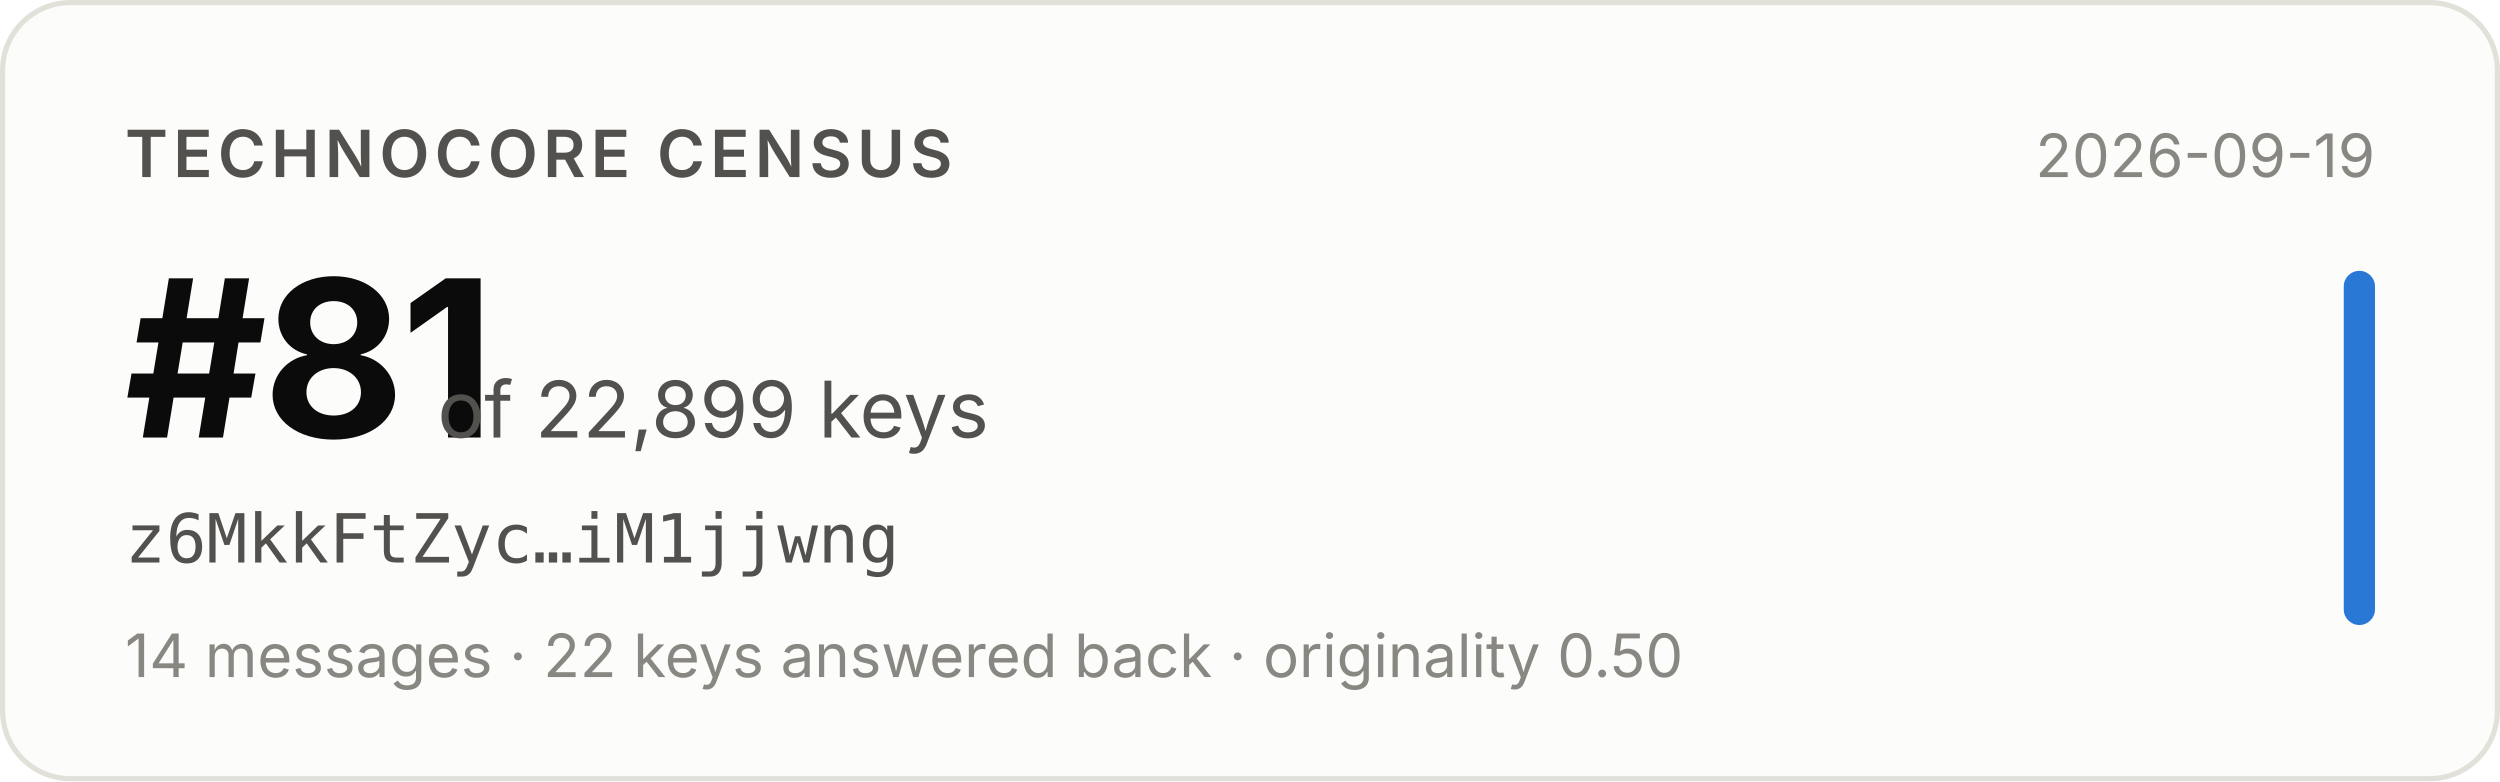
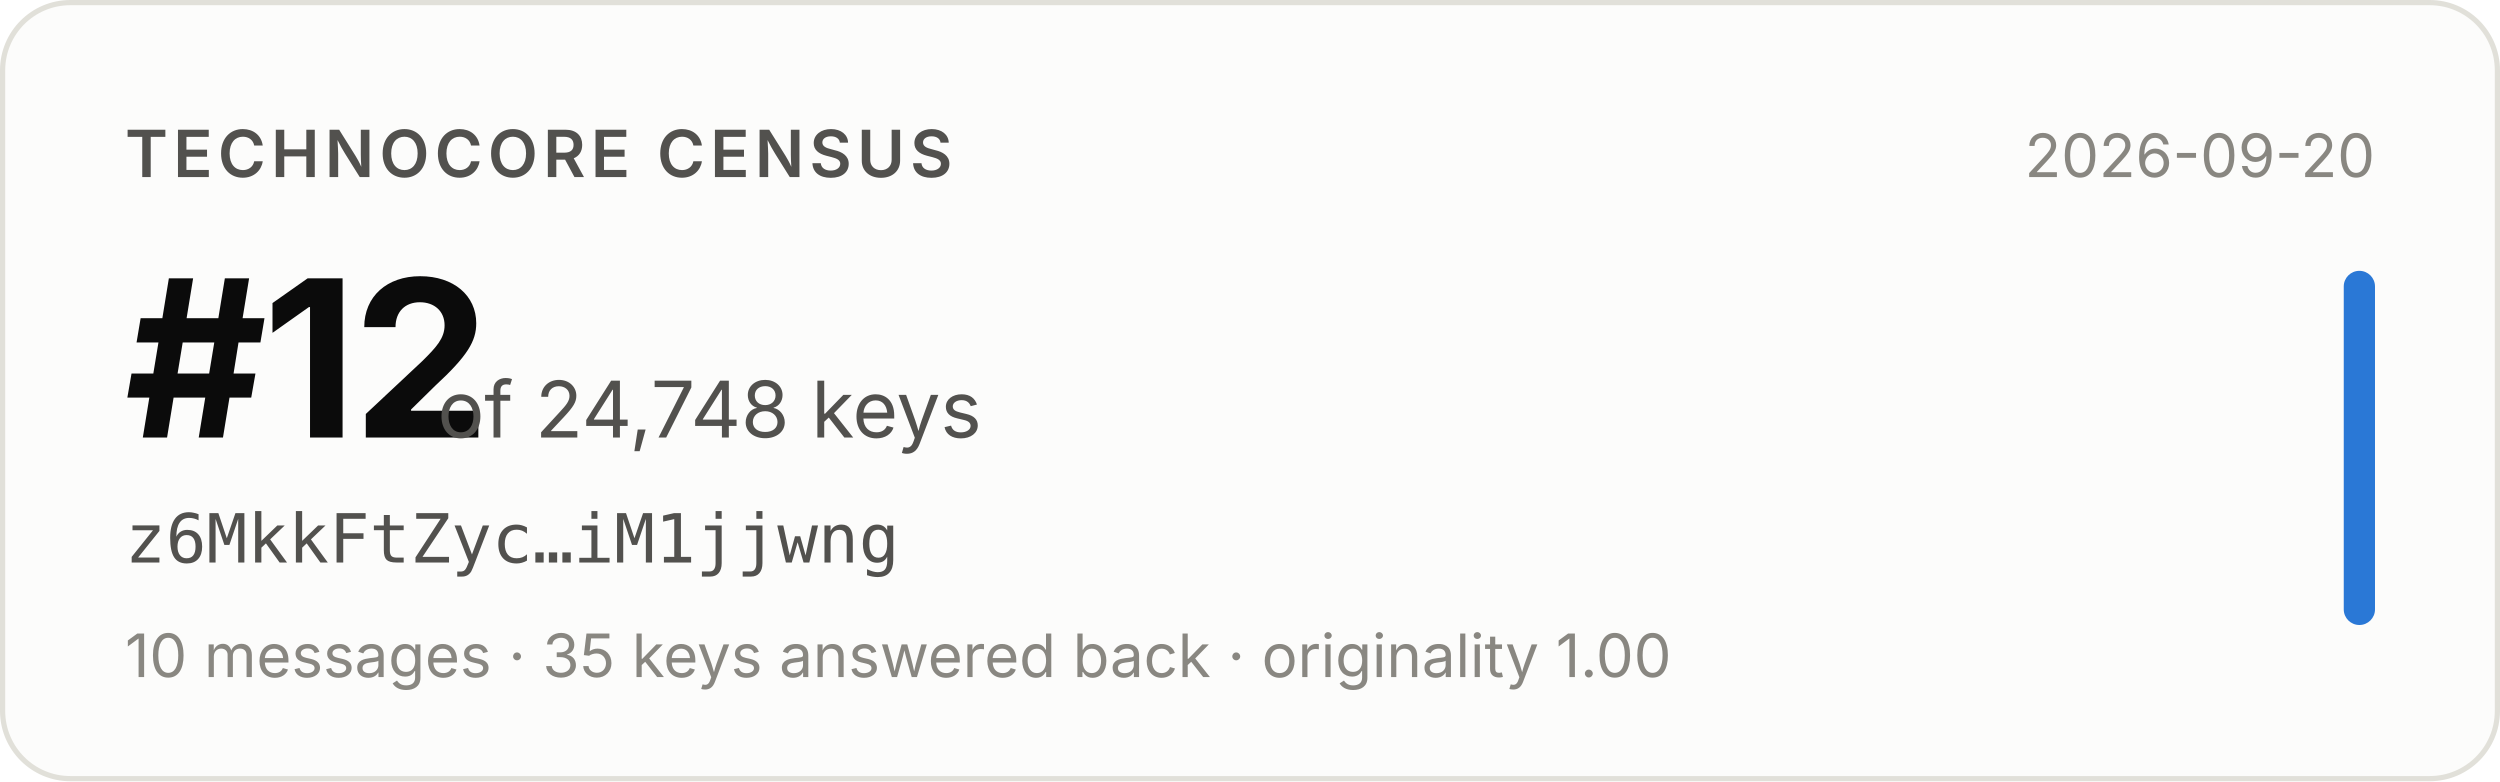
- <svg xmlns="http://www.w3.org/2000/svg" width="480" height="150" viewBox="0 0 480 150" role="img" aria-label="Technocore Census rank #81 of 22,899 keys for z6MkkFtZyc…iM1jjwng, snapshot 2026-09-19">
+ <svg xmlns="http://www.w3.org/2000/svg" width="480" height="150" viewBox="0 0 480 150" role="img" aria-label="Technocore Census rank #12 of 24,748 keys for z6MkkFtZyc…iM1jjwng, snapshot 2026-09-20">
  <rect x="0.5" y="0.5" width="479" height="149" rx="13" fill="#fcfcfb" stroke="#e1e0d9" />
  <g font-family="system-ui, -apple-system, 'Segoe UI', sans-serif">
    <text x="24" y="34" font-size="12.5" font-weight="600" fill="#52514e" letter-spacing="0.08em">TECHNOCORE CENSUS</text>
-     <text x="24" y="84" font-size="42" font-weight="650" fill="#0b0b0b" letter-spacing="-0.02em">#81</text>
-     <text x="84" y="84" font-size="15" fill="#52514e">of 22,899 keys</text>
+     <text x="24" y="84" font-size="42" font-weight="650" fill="#0b0b0b" letter-spacing="-0.02em">#12</text>
+     <text x="84" y="84" font-size="15" fill="#52514e">of 24,748 keys</text>
    <text x="24" y="108" font-size="13" fill="#52514e" font-family="ui-monospace, SFMono-Regular, Menlo, monospace">z6MkkFtZyc…iM1jjwng</text>
-     <text x="24" y="130" font-size="11.5" fill="#898781">14 messages · 22 keys answered back · originality 0.50</text>
-     <text x="456" y="34" font-size="11.5" fill="#898781" text-anchor="end">2026-09-19</text>
+     <text x="24" y="130" font-size="11.5" fill="#898781">10 messages · 35 keys answered back · originality 1.00</text>
+     <text x="456" y="34" font-size="11.5" fill="#898781" text-anchor="end">2026-09-20</text>
    <rect x="450" y="52" width="6" height="68" rx="3" fill="#2a78d6" />
  </g>
</svg>
